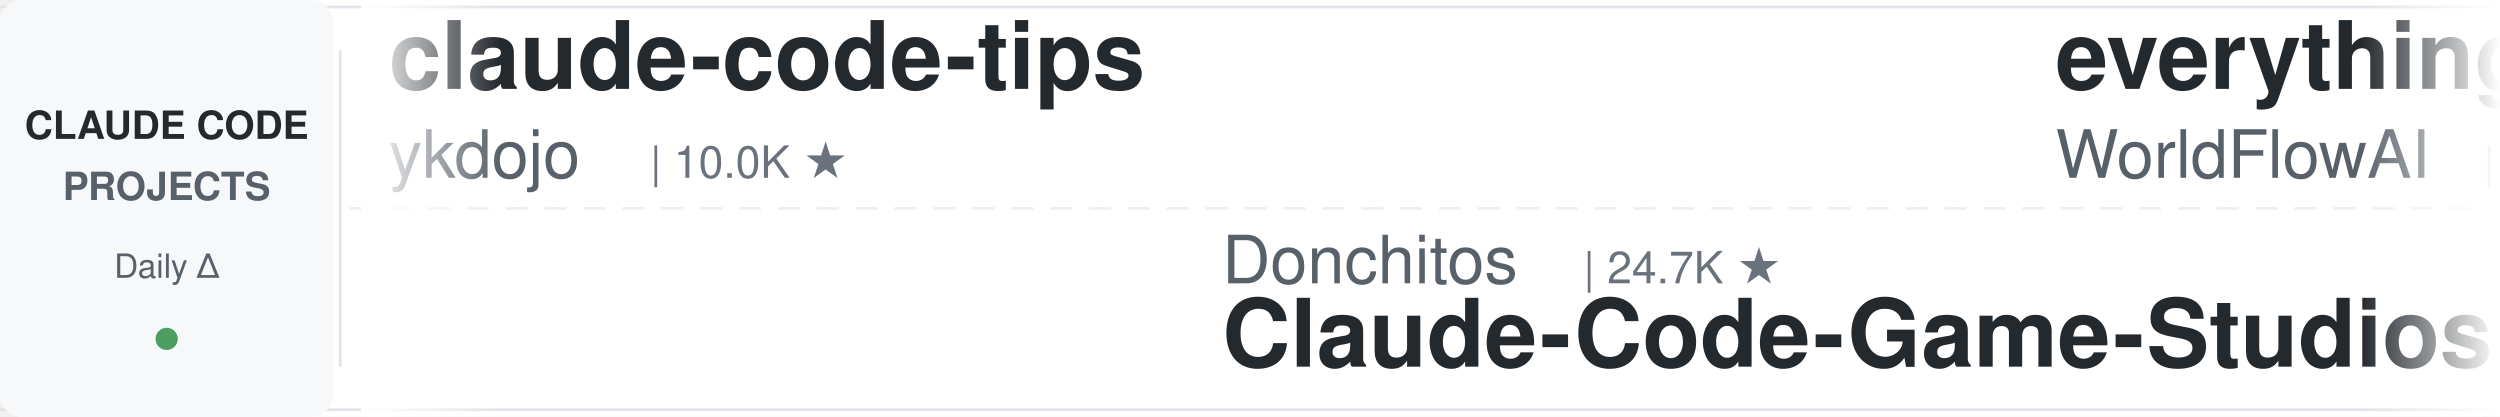
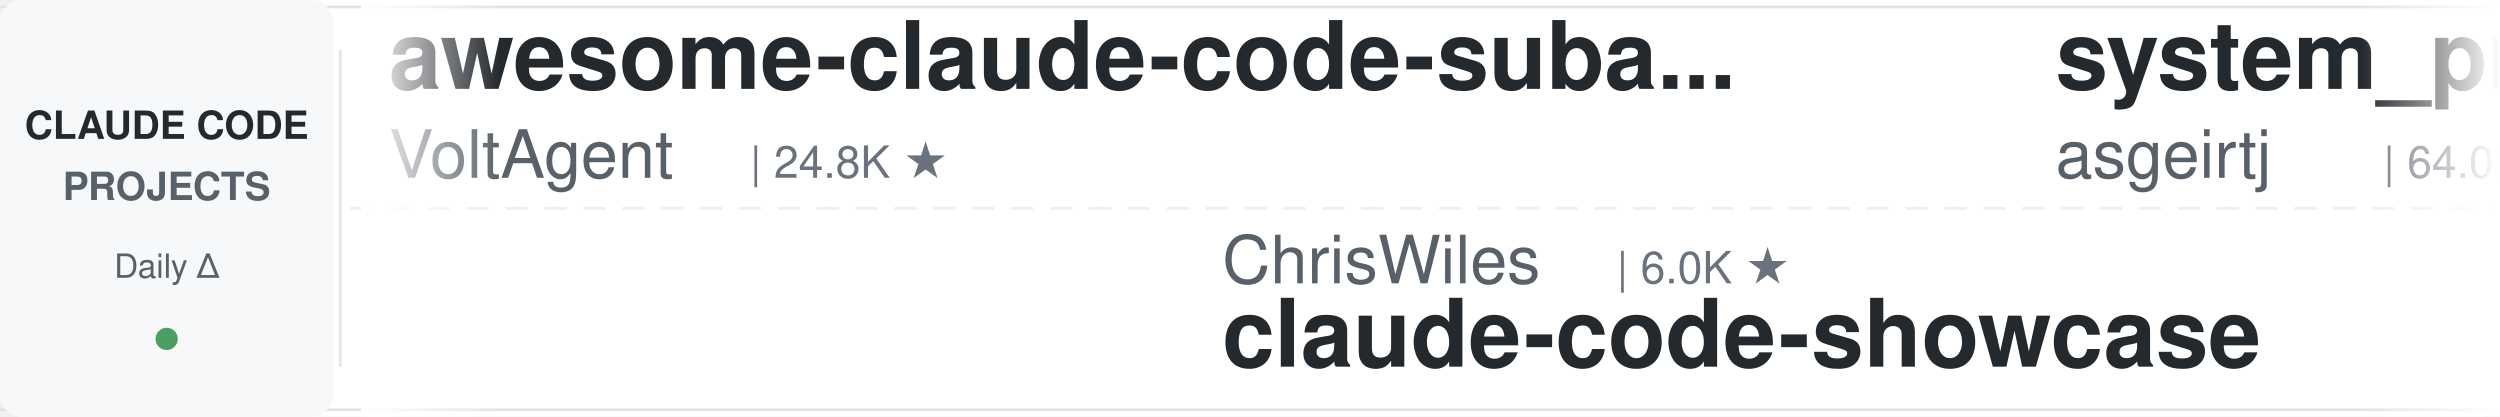
<svg xmlns="http://www.w3.org/2000/svg" width="900" height="150">
  <defs>
    <linearGradient id="leftFade" x1="0%" y1="0%" x2="100%" y2="0%">
      <stop offset="0%" style="stop-color:#ffffff;stop-opacity:1" />
      <stop offset="100%" style="stop-color:#ffffff;stop-opacity:0" />
    </linearGradient>
    <linearGradient id="rightFade" x1="0%" y1="0%" x2="100%" y2="0%">
      <stop offset="0%" style="stop-color:#ffffff;stop-opacity:0" />
      <stop offset="100%" style="stop-color:#ffffff;stop-opacity:1" />
    </linearGradient>
  </defs>
  <rect width="900" height="150" fill="#ffffff" rx="8" />
  <rect x="0" y="2" width="900" height="1" fill="#e1e4e8" />
  <rect x="0" y="147" width="900" height="1" fill="#e1e4e8" />
  <line x1="0" y1="75" x2="900" y2="75" stroke="#e1e4e8" stroke-width="1" stroke-dasharray="8 6" opacity="0.6" />
  <rect x="0" y="0" width="120" height="150" fill="#f6f8fa" rx="8" />
  <text x="60" y="50" font-family="-apple-system, BlinkMacSystemFont, 'Segoe UI', Helvetica, Arial, sans-serif" font-size="14" font-weight="600" fill="#24292e" text-anchor="middle">CLAUDE CODE</text>
  <text x="60" y="72" font-family="-apple-system, BlinkMacSystemFont, 'Segoe UI', Helvetica, Arial, sans-serif" font-size="14" font-weight="600" fill="#586069" text-anchor="middle">PROJECTS</text>
  <text x="60" y="100" font-family="-apple-system, BlinkMacSystemFont, 'Segoe UI', Helvetica, Arial, sans-serif" font-size="12" font-weight="500" fill="#586069" text-anchor="middle">Daily Δ</text>
  <circle cx="60" cy="122" r="4" fill="#22863a" opacity="0.8" />
  <rect x="122" y="18" width="1" height="114" fill="#e1e4e8" />
  <clipPath id="tickerClip">
    <rect x="130" y="0" width="770" height="150" />
  </clipPath>
  <g clip-path="url(#tickerClip)">
    <g id="tickerItems">
      <animateTransform attributeName="transform" attributeType="XML" type="translate" from="0 0" to="-3000 0" dur="54s" repeatCount="indefinite" />
      <g transform="translate(0, 0)">
+         <text x="140" y="32" font-family="-apple-system, BlinkMacSystemFont, 'Segoe UI', Helvetica, Arial, sans-serif" font-size="34" font-weight="600" fill="#24292e">awesome-claude-code-suba...</text>
+         <text x="140" y="64" font-family="-apple-system, BlinkMacSystemFont, 'Segoe UI', Helvetica, Arial, sans-serif" font-size="24" font-weight="400" fill="#586069">VoltAgent</text>
+         <text x="270" y="64" font-family="-apple-system, BlinkMacSystemFont, 'Segoe UI', Helvetica, Arial, sans-serif" font-size="16" font-weight="500" fill="#6a737d">| 24.8K ★</text>
+       </g>
+       <g transform="translate(300, 0)">
+         <text x="140" y="102" font-family="-apple-system, BlinkMacSystemFont, 'Segoe UI', Helvetica, Arial, sans-serif" font-size="24" font-weight="400" fill="#586069">ChrisWiles</text>
+         <text x="282" y="102" font-family="-apple-system, BlinkMacSystemFont, 'Segoe UI', Helvetica, Arial, sans-serif" font-size="16" font-weight="500" fill="#6a737d">| 6.0K ★</text>
+         <text x="140" y="132" font-family="-apple-system, BlinkMacSystemFont, 'Segoe UI', Helvetica, Arial, sans-serif" font-size="34" font-weight="600" fill="#24292e">claude-code-showcase</text>
+       </g>
+       <g transform="translate(600, 0)">
+         <text x="140" y="32" font-family="-apple-system, BlinkMacSystemFont, 'Segoe UI', Helvetica, Arial, sans-serif" font-size="34" font-weight="600" fill="#24292e">system_prompts_leaks</text>
+         <text x="140" y="64" font-family="-apple-system, BlinkMacSystemFont, 'Segoe UI', Helvetica, Arial, sans-serif" font-size="24" font-weight="400" fill="#586069">asgeirtj</text>
+         <text x="258" y="64" font-family="-apple-system, BlinkMacSystemFont, 'Segoe UI', Helvetica, Arial, sans-serif" font-size="16" font-weight="500" fill="#6a737d">| 64.0K ★</text>
+       </g>
+       <g transform="translate(900, 0)">
+         <text x="140" y="102" font-family="-apple-system, BlinkMacSystemFont, 'Segoe UI', Helvetica, Arial, sans-serif" font-size="24" font-weight="400" fill="#586069">hangsman</text>
+         <text x="258" y="102" font-family="-apple-system, BlinkMacSystemFont, 'Segoe UI', Helvetica, Arial, sans-serif" font-size="16" font-weight="500" fill="#6a737d">| 792 ★</text>
+         <text x="140" y="132" font-family="-apple-system, BlinkMacSystemFont, 'Segoe UI', Helvetica, Arial, sans-serif" font-size="34" font-weight="600" fill="#24292e">claude-code-source</text>
+       </g>
+       <g transform="translate(1200, 0)">
        <text x="140" y="32" font-family="-apple-system, BlinkMacSystemFont, 'Segoe UI', Helvetica, Arial, sans-serif" font-size="34" font-weight="600" fill="#24292e">claude-code-tips</text>
        <text x="140" y="64" font-family="-apple-system, BlinkMacSystemFont, 'Segoe UI', Helvetica, Arial, sans-serif" font-size="24" font-weight="400" fill="#586069">ykdojo</text>
        <text x="234" y="64" font-family="-apple-system, BlinkMacSystemFont, 'Segoe UI', Helvetica, Arial, sans-serif" font-size="16" font-weight="500" fill="#6a737d">| 10.0K ★</text>
      </g>
-       <g transform="translate(300, 0)">
-         <text x="140" y="102" font-family="-apple-system, BlinkMacSystemFont, 'Segoe UI', Helvetica, Arial, sans-serif" font-size="24" font-weight="400" fill="#586069">Donchitos</text>
-         <text x="270" y="102" font-family="-apple-system, BlinkMacSystemFont, 'Segoe UI', Helvetica, Arial, sans-serif" font-size="16" font-weight="500" fill="#6a737d">| 24.7K ★</text>
-         <text x="140" y="132" font-family="-apple-system, BlinkMacSystemFont, 'Segoe UI', Helvetica, Arial, sans-serif" font-size="34" font-weight="600" fill="#24292e">Claude-Code-Game-Studios</text>
-       </g>
-       <g transform="translate(600, 0)">
-         <text x="140" y="32" font-family="-apple-system, BlinkMacSystemFont, 'Segoe UI', Helvetica, Arial, sans-serif" font-size="34" font-weight="600" fill="#24292e">everything-claude-code</text>
-         <text x="140" y="64" font-family="-apple-system, BlinkMacSystemFont, 'Segoe UI', Helvetica, Arial, sans-serif" font-size="24" font-weight="400" fill="#586069">WorldFlowAI</text>
-         <text x="294" y="64" font-family="-apple-system, BlinkMacSystemFont, 'Segoe UI', Helvetica, Arial, sans-serif" font-size="16" font-weight="500" fill="#6a737d">| 1.9K ★</text>
-       </g>
-       <g transform="translate(900, 0)">
-         <text x="140" y="102" font-family="-apple-system, BlinkMacSystemFont, 'Segoe UI', Helvetica, Arial, sans-serif" font-size="24" font-weight="400" fill="#586069">ccplugins</text>
-         <text x="270" y="102" font-family="-apple-system, BlinkMacSystemFont, 'Segoe UI', Helvetica, Arial, sans-serif" font-size="16" font-weight="500" fill="#6a737d">| 929 ★</text>
-         <text x="140" y="132" font-family="-apple-system, BlinkMacSystemFont, 'Segoe UI', Helvetica, Arial, sans-serif" font-size="34" font-weight="600" fill="#24292e">awesome-claude-code-plug...</text>
-       </g>
-       <g transform="translate(1200, 0)">
-         <text x="140" y="32" font-family="-apple-system, BlinkMacSystemFont, 'Segoe UI', Helvetica, Arial, sans-serif" font-size="34" font-weight="600" fill="#24292e">claude-code-my-workflow</text>
-         <text x="140" y="64" font-family="-apple-system, BlinkMacSystemFont, 'Segoe UI', Helvetica, Arial, sans-serif" font-size="24" font-weight="400" fill="#586069">pedrohcgs</text>
-         <text x="270" y="64" font-family="-apple-system, BlinkMacSystemFont, 'Segoe UI', Helvetica, Arial, sans-serif" font-size="16" font-weight="500" fill="#6a737d">| 1.5K ★</text>
-       </g>
      <g transform="translate(1500, 0)">
-         <text x="140" y="102" font-family="-apple-system, BlinkMacSystemFont, 'Segoe UI', Helvetica, Arial, sans-serif" font-size="24" font-weight="400" fill="#586069">repowise-dev</text>
-         <text x="306" y="102" font-family="-apple-system, BlinkMacSystemFont, 'Segoe UI', Helvetica, Arial, sans-serif" font-size="16" font-weight="500" fill="#6a737d">| 1.2K ★</text>
-         <text x="140" y="132" font-family="-apple-system, BlinkMacSystemFont, 'Segoe UI', Helvetica, Arial, sans-serif" font-size="34" font-weight="600" fill="#24292e">claude-code-prompts</text>
+         <text x="140" y="102" font-family="-apple-system, BlinkMacSystemFont, 'Segoe UI', Helvetica, Arial, sans-serif" font-size="24" font-weight="400" fill="#586069">kodu-ai</text>
+         <text x="246" y="102" font-family="-apple-system, BlinkMacSystemFont, 'Segoe UI', Helvetica, Arial, sans-serif" font-size="16" font-weight="500" fill="#6a737d">| 5.2K ★</text>
+         <text x="140" y="132" font-family="-apple-system, BlinkMacSystemFont, 'Segoe UI', Helvetica, Arial, sans-serif" font-size="34" font-weight="600" fill="#24292e">claude-coder</text>
      </g>
      <g transform="translate(1800, 0)">
+         <text x="140" y="32" font-family="-apple-system, BlinkMacSystemFont, 'Segoe UI', Helvetica, Arial, sans-serif" font-size="34" font-weight="600" fill="#24292e">claude-code-video-toolki...</text>
+         <text x="140" y="64" font-family="-apple-system, BlinkMacSystemFont, 'Segoe UI', Helvetica, Arial, sans-serif" font-size="24" font-weight="400" fill="#586069">digitalsamba</text>
+         <text x="306" y="64" font-family="-apple-system, BlinkMacSystemFont, 'Segoe UI', Helvetica, Arial, sans-serif" font-size="16" font-weight="500" fill="#6a737d">| 2.0K ★</text>
+       </g>
+       <g transform="translate(2100, 0)">
+         <text x="140" y="102" font-family="-apple-system, BlinkMacSystemFont, 'Segoe UI', Helvetica, Arial, sans-serif" font-size="24" font-weight="400" fill="#586069">lintsinghua</text>
+         <text x="294" y="102" font-family="-apple-system, BlinkMacSystemFont, 'Segoe UI', Helvetica, Arial, sans-serif" font-size="16" font-weight="500" fill="#6a737d">| 4.2K ★</text>
+         <text x="140" y="132" font-family="-apple-system, BlinkMacSystemFont, 'Segoe UI', Helvetica, Arial, sans-serif" font-size="34" font-weight="600" fill="#24292e">claude-code-book</text>
+       </g>
+       <g transform="translate(2400, 0)">
        <text x="140" y="32" font-family="-apple-system, BlinkMacSystemFont, 'Segoe UI', Helvetica, Arial, sans-serif" font-size="34" font-weight="600" fill="#24292e">claude-code-guide</text>
        <text x="140" y="64" font-family="-apple-system, BlinkMacSystemFont, 'Segoe UI', Helvetica, Arial, sans-serif" font-size="24" font-weight="400" fill="#586069">Cranot</text>
        <text x="234" y="64" font-family="-apple-system, BlinkMacSystemFont, 'Segoe UI', Helvetica, Arial, sans-serif" font-size="16" font-weight="500" fill="#6a737d">| 2.9K ★</text>
      </g>
-       <g transform="translate(2100, 0)">
-         <text x="140" y="102" font-family="-apple-system, BlinkMacSystemFont, 'Segoe UI', Helvetica, Arial, sans-serif" font-size="24" font-weight="400" fill="#586069">ding113</text>
-         <text x="246" y="102" font-family="-apple-system, BlinkMacSystemFont, 'Segoe UI', Helvetica, Arial, sans-serif" font-size="16" font-weight="500" fill="#6a737d">| 3.3K ★</text>
-         <text x="140" y="132" font-family="-apple-system, BlinkMacSystemFont, 'Segoe UI', Helvetica, Arial, sans-serif" font-size="34" font-weight="600" fill="#24292e">claude-code-hub</text>
-       </g>
-       <g transform="translate(2400, 0)">
-         <text x="140" y="32" font-family="-apple-system, BlinkMacSystemFont, 'Segoe UI', Helvetica, Arial, sans-serif" font-size="34" font-weight="600" fill="#24292e">claude-code-system-promp...</text>
-         <text x="140" y="64" font-family="-apple-system, BlinkMacSystemFont, 'Segoe UI', Helvetica, Arial, sans-serif" font-size="24" font-weight="400" fill="#586069">Piebald-AI</text>
-         <text x="282" y="64" font-family="-apple-system, BlinkMacSystemFont, 'Segoe UI', Helvetica, Arial, sans-serif" font-size="16" font-weight="500" fill="#6a737d">| 12.5K ★</text>
-       </g>
      <g transform="translate(2700, 0)">
-         <text x="140" y="102" font-family="-apple-system, BlinkMacSystemFont, 'Segoe UI', Helvetica, Arial, sans-serif" font-size="24" font-weight="400" fill="#586069">liuup</text>
-         <text x="222" y="102" font-family="-apple-system, BlinkMacSystemFont, 'Segoe UI', Helvetica, Arial, sans-serif" font-size="16" font-weight="500" fill="#6a737d">| 3.9K ★</text>
-         <text x="140" y="132" font-family="-apple-system, BlinkMacSystemFont, 'Segoe UI', Helvetica, Arial, sans-serif" font-size="34" font-weight="600" fill="#24292e">claude-code-analysis</text>
+         <text x="140" y="102" font-family="-apple-system, BlinkMacSystemFont, 'Segoe UI', Helvetica, Arial, sans-serif" font-size="24" font-weight="400" fill="#586069">VILA-Lab</text>
+         <text x="258" y="102" font-family="-apple-system, BlinkMacSystemFont, 'Segoe UI', Helvetica, Arial, sans-serif" font-size="16" font-weight="500" fill="#6a737d">| 2.1K ★</text>
+         <text x="140" y="132" font-family="-apple-system, BlinkMacSystemFont, 'Segoe UI', Helvetica, Arial, sans-serif" font-size="34" font-weight="600" fill="#24292e">Dive-into-Claude-Code</text>
      </g>
      <g transform="translate(3000, 0)">
-         <text x="140" y="32" font-family="-apple-system, BlinkMacSystemFont, 'Segoe UI', Helvetica, Arial, sans-serif" font-size="34" font-weight="600" fill="#24292e">claude-code-tips</text>
-         <text x="140" y="64" font-family="-apple-system, BlinkMacSystemFont, 'Segoe UI', Helvetica, Arial, sans-serif" font-size="24" font-weight="400" fill="#586069">ykdojo</text>
-         <text x="234" y="64" font-family="-apple-system, BlinkMacSystemFont, 'Segoe UI', Helvetica, Arial, sans-serif" font-size="16" font-weight="500" fill="#6a737d">| 10.0K ★</text>
+         <text x="140" y="32" font-family="-apple-system, BlinkMacSystemFont, 'Segoe UI', Helvetica, Arial, sans-serif" font-size="34" font-weight="600" fill="#24292e">awesome-claude-code-suba...</text>
+         <text x="140" y="64" font-family="-apple-system, BlinkMacSystemFont, 'Segoe UI', Helvetica, Arial, sans-serif" font-size="24" font-weight="400" fill="#586069">VoltAgent</text>
+         <text x="270" y="64" font-family="-apple-system, BlinkMacSystemFont, 'Segoe UI', Helvetica, Arial, sans-serif" font-size="16" font-weight="500" fill="#6a737d">| 24.8K ★</text>
      </g>
      <g transform="translate(3300, 0)">
-         <text x="140" y="102" font-family="-apple-system, BlinkMacSystemFont, 'Segoe UI', Helvetica, Arial, sans-serif" font-size="24" font-weight="400" fill="#586069">Donchitos</text>
-         <text x="270" y="102" font-family="-apple-system, BlinkMacSystemFont, 'Segoe UI', Helvetica, Arial, sans-serif" font-size="16" font-weight="500" fill="#6a737d">| 24.7K ★</text>
-         <text x="140" y="132" font-family="-apple-system, BlinkMacSystemFont, 'Segoe UI', Helvetica, Arial, sans-serif" font-size="34" font-weight="600" fill="#24292e">Claude-Code-Game-Studios</text>
+         <text x="140" y="102" font-family="-apple-system, BlinkMacSystemFont, 'Segoe UI', Helvetica, Arial, sans-serif" font-size="24" font-weight="400" fill="#586069">ChrisWiles</text>
+         <text x="282" y="102" font-family="-apple-system, BlinkMacSystemFont, 'Segoe UI', Helvetica, Arial, sans-serif" font-size="16" font-weight="500" fill="#6a737d">| 6.0K ★</text>
+         <text x="140" y="132" font-family="-apple-system, BlinkMacSystemFont, 'Segoe UI', Helvetica, Arial, sans-serif" font-size="34" font-weight="600" fill="#24292e">claude-code-showcase</text>
      </g>
      <g transform="translate(3600, 0)">
-         <text x="140" y="32" font-family="-apple-system, BlinkMacSystemFont, 'Segoe UI', Helvetica, Arial, sans-serif" font-size="34" font-weight="600" fill="#24292e">everything-claude-code</text>
-         <text x="140" y="64" font-family="-apple-system, BlinkMacSystemFont, 'Segoe UI', Helvetica, Arial, sans-serif" font-size="24" font-weight="400" fill="#586069">WorldFlowAI</text>
-         <text x="294" y="64" font-family="-apple-system, BlinkMacSystemFont, 'Segoe UI', Helvetica, Arial, sans-serif" font-size="16" font-weight="500" fill="#6a737d">| 1.9K ★</text>
+         <text x="140" y="32" font-family="-apple-system, BlinkMacSystemFont, 'Segoe UI', Helvetica, Arial, sans-serif" font-size="34" font-weight="600" fill="#24292e">system_prompts_leaks</text>
+         <text x="140" y="64" font-family="-apple-system, BlinkMacSystemFont, 'Segoe UI', Helvetica, Arial, sans-serif" font-size="24" font-weight="400" fill="#586069">asgeirtj</text>
+         <text x="258" y="64" font-family="-apple-system, BlinkMacSystemFont, 'Segoe UI', Helvetica, Arial, sans-serif" font-size="16" font-weight="500" fill="#6a737d">| 64.0K ★</text>
      </g>
      <g transform="translate(3900, 0)">
-         <text x="140" y="102" font-family="-apple-system, BlinkMacSystemFont, 'Segoe UI', Helvetica, Arial, sans-serif" font-size="24" font-weight="400" fill="#586069">ccplugins</text>
-         <text x="270" y="102" font-family="-apple-system, BlinkMacSystemFont, 'Segoe UI', Helvetica, Arial, sans-serif" font-size="16" font-weight="500" fill="#6a737d">| 929 ★</text>
-         <text x="140" y="132" font-family="-apple-system, BlinkMacSystemFont, 'Segoe UI', Helvetica, Arial, sans-serif" font-size="34" font-weight="600" fill="#24292e">awesome-claude-code-plug...</text>
+         <text x="140" y="102" font-family="-apple-system, BlinkMacSystemFont, 'Segoe UI', Helvetica, Arial, sans-serif" font-size="24" font-weight="400" fill="#586069">hangsman</text>
+         <text x="258" y="102" font-family="-apple-system, BlinkMacSystemFont, 'Segoe UI', Helvetica, Arial, sans-serif" font-size="16" font-weight="500" fill="#6a737d">| 792 ★</text>
+         <text x="140" y="132" font-family="-apple-system, BlinkMacSystemFont, 'Segoe UI', Helvetica, Arial, sans-serif" font-size="34" font-weight="600" fill="#24292e">claude-code-source</text>
      </g>
    </g>
  </g>
  <rect x="130" y="0" width="50" height="150" fill="url(#leftFade)" />
  <rect x="850" y="0" width="50" height="150" fill="url(#rightFade)" />
</svg>
